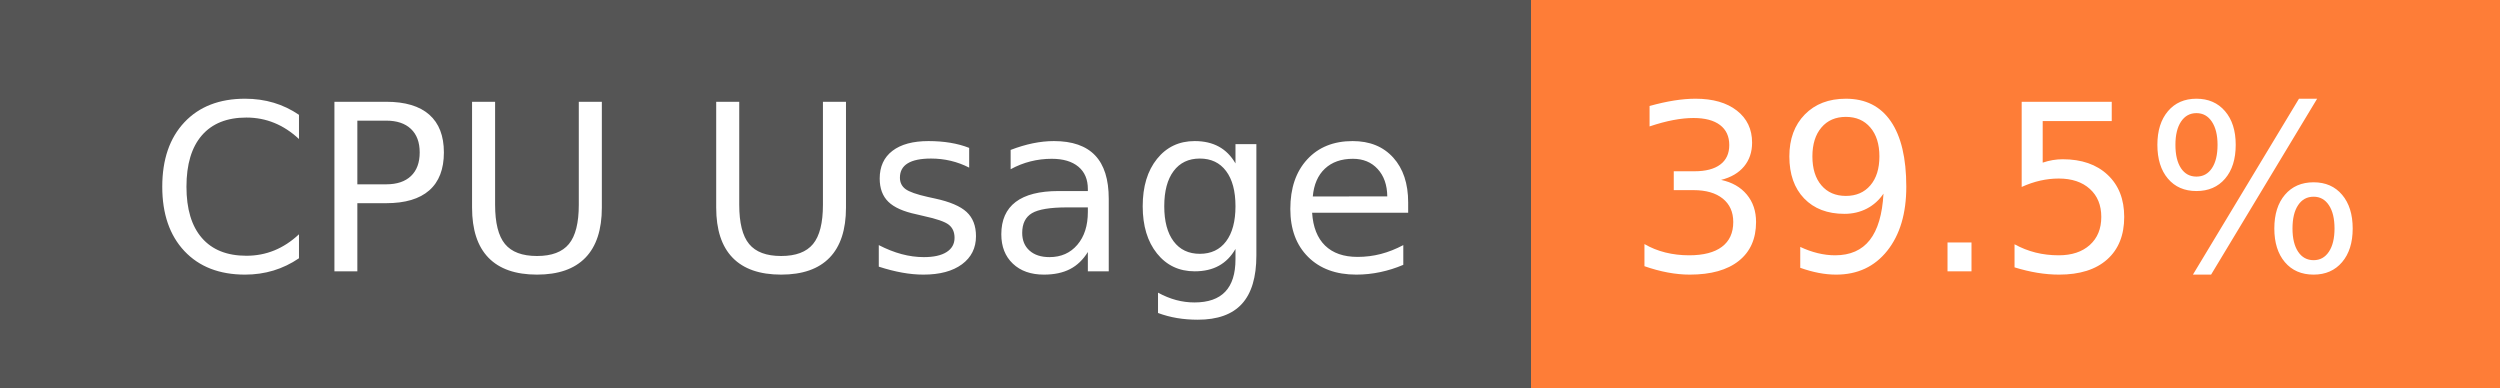
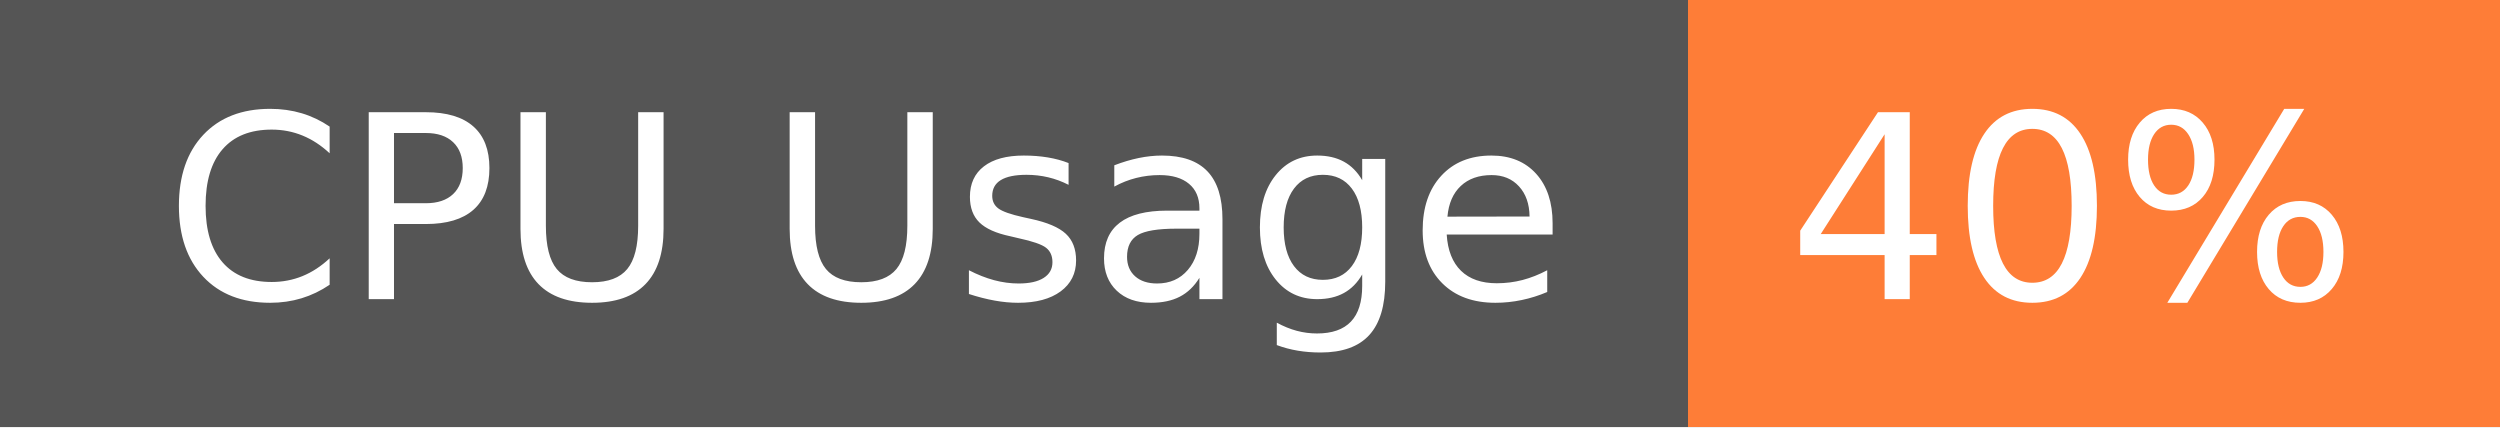
- <svg xmlns="http://www.w3.org/2000/svg" width="129" height="20" role="img" aria-label="CPU Usage: 39.5%">
+ <svg xmlns="http://www.w3.org/2000/svg" width="117" height="20" role="img" aria-label="CPU Usage: 40%">
  <g shape-rendering="crispEdges">
    <rect width="79" height="20" fill="#555" />
-     <rect x="79" width="50" height="20" fill="#fe7d37" />
+     <rect x="79" width="38" height="20" fill="#fe7d37" />
  </g>
  <g fill="#fff" text-anchor="middle" font-family="Verdana,Geneva,DejaVu Sans,sans-serif" text-rendering="geometricPrecision" font-size="120">
    <text x="405" y="140" transform="scale(.1)" fill="#fff" textLength="665">CPU Usage</text>
-     <text x="1030" y="140" transform="scale(.1)" fill="#fff" textLength="390">39.5%</text>
+     <text x="970" y="140" transform="scale(.1)" fill="#fff" textLength="276">40%</text>
  </g>
</svg>
